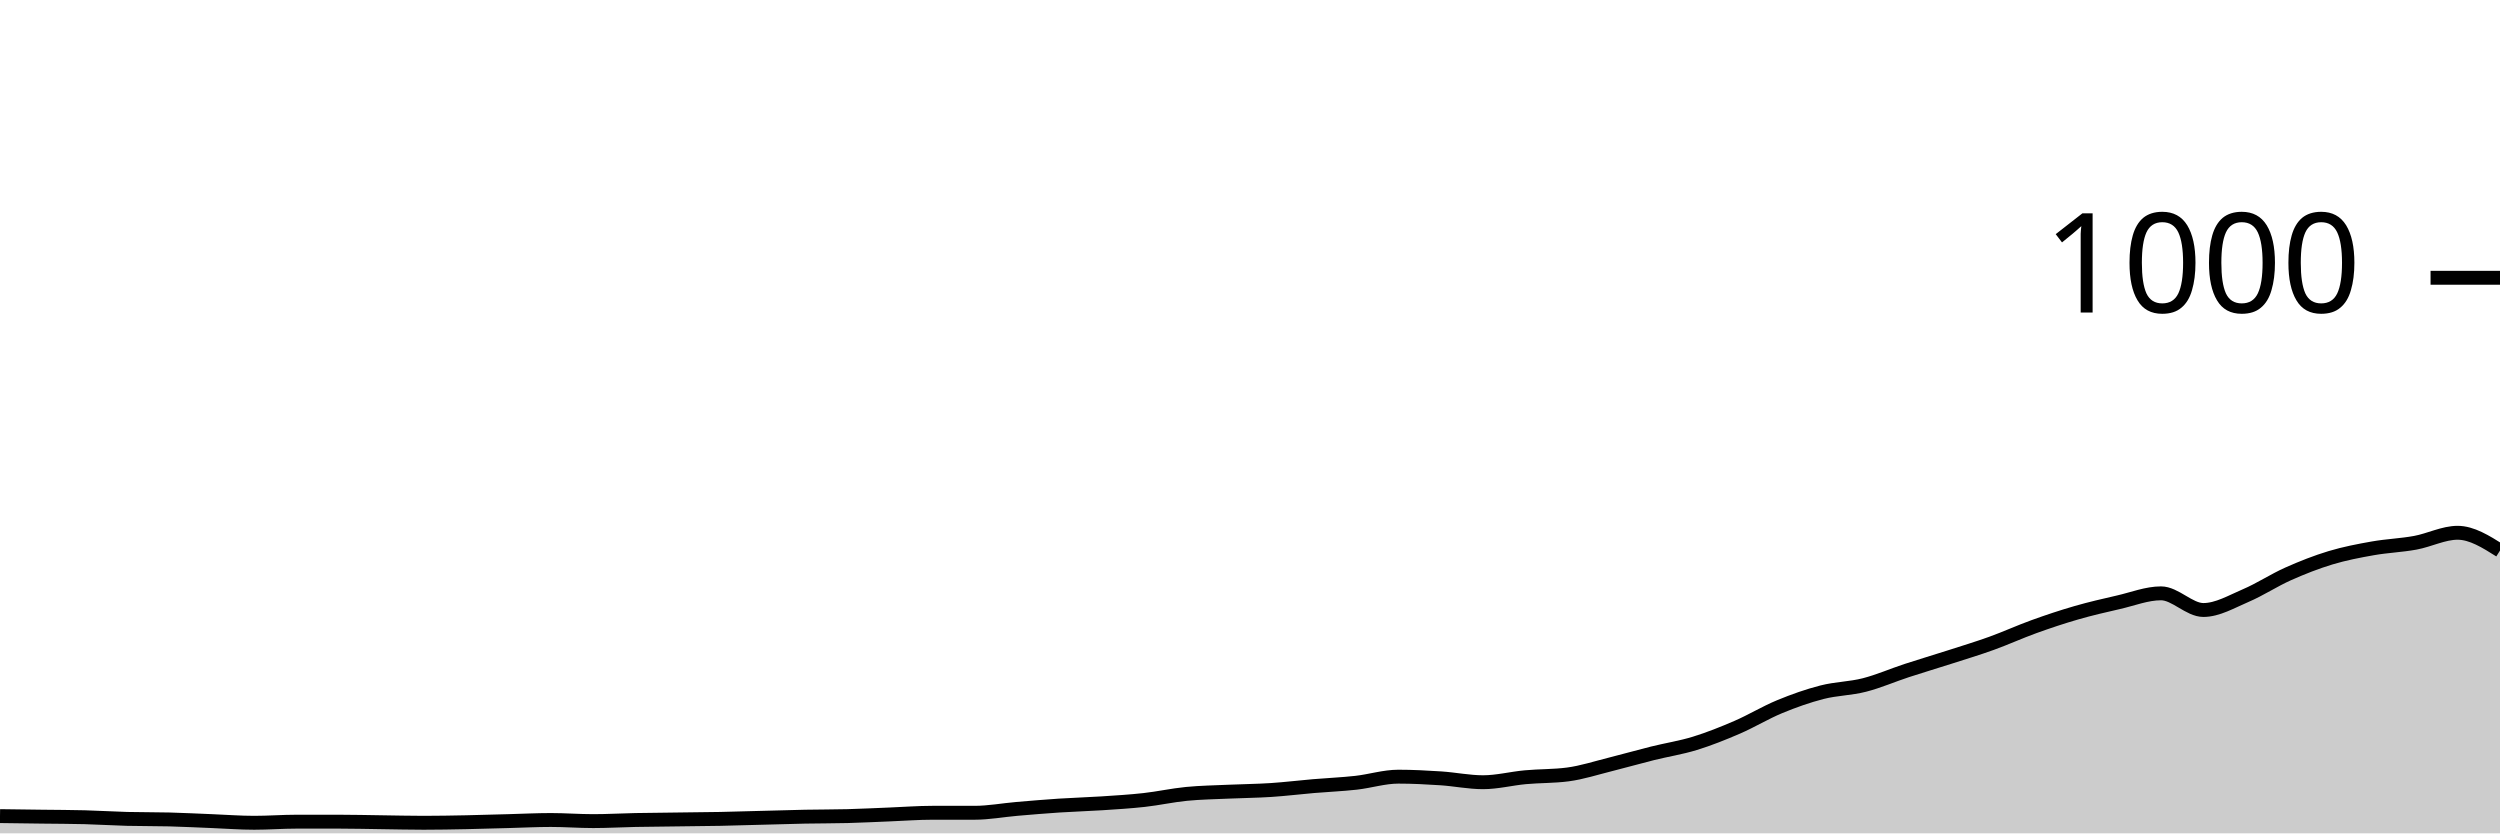
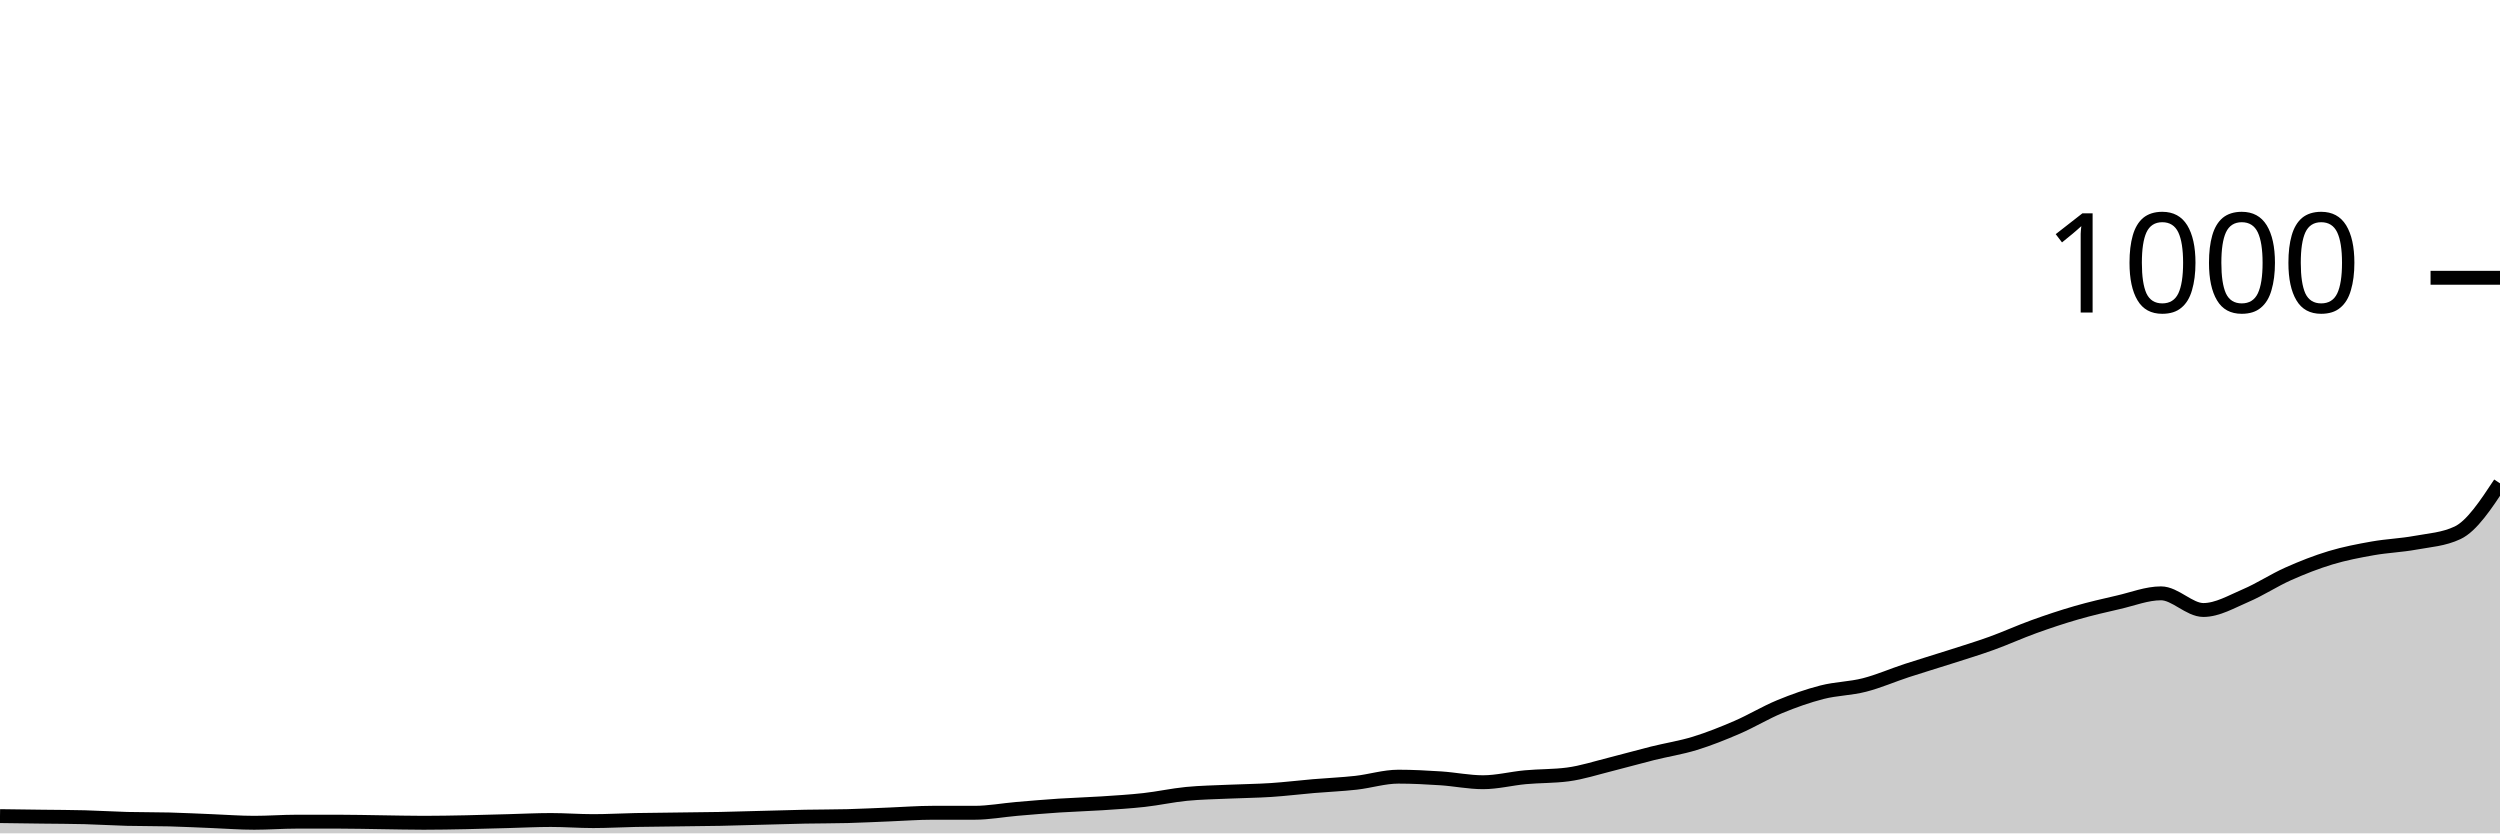
<svg xmlns="http://www.w3.org/2000/svg" viewBox="0 0 180 60">
  <g transform="translate(0,20)">
-     <path class="area" fill="rgba(0, 0, 0, 0.2)" d="M0,38.76C1.017,38.773,2.034,38.787,3.051,38.8C4.068,38.813,5.085,38.813,6.102,38.84C7.119,38.867,8.136,38.933,9.153,38.96C10.169,38.987,11.186,38.973,12.203,39C13.22,39.027,14.237,39.08,15.254,39.12C16.271,39.16,17.288,39.24,18.305,39.24C19.322,39.24,20.339,39.16,21.356,39.16C22.373,39.16,23.39,39.16,24.407,39.16C25.424,39.16,26.441,39.187,27.458,39.2C28.475,39.213,29.492,39.24,30.508,39.24C31.525,39.24,32.542,39.22,33.559,39.2C34.576,39.18,35.593,39.147,36.61,39.12C37.627,39.093,38.644,39.04,39.661,39.04C40.678,39.04,41.695,39.12,42.712,39.12C43.729,39.12,44.746,39.06,45.763,39.04C46.78,39.02,47.797,39.013,48.814,39C49.831,38.987,50.847,38.98,51.864,38.96C52.881,38.94,53.898,38.907,54.915,38.88C55.932,38.853,56.949,38.82,57.966,38.8C58.983,38.78,60,38.787,61.017,38.76C62.034,38.733,63.051,38.68,64.068,38.64C65.085,38.6,66.102,38.52,67.119,38.52C68.136,38.52,69.153,38.52,70.169,38.52C71.186,38.52,72.203,38.327,73.22,38.24C74.237,38.153,75.254,38.067,76.271,38C77.288,37.933,78.305,37.907,79.322,37.84C80.339,37.773,81.356,37.713,82.373,37.6C83.39,37.487,84.407,37.26,85.424,37.16C86.441,37.06,87.458,37.047,88.475,37C89.492,36.953,90.508,36.947,91.525,36.88C92.542,36.813,93.559,36.687,94.576,36.6C95.593,36.513,96.61,36.473,97.627,36.36C98.644,36.247,99.661,35.92,100.678,35.92C101.695,35.92,102.712,35.973,103.729,36.04C104.746,36.107,105.763,36.32,106.78,36.32C107.797,36.32,108.814,36.053,109.831,35.96C110.847,35.867,111.864,35.893,112.881,35.76C113.898,35.627,114.915,35.293,115.932,35.04C116.949,34.787,117.966,34.493,118.983,34.24C120,33.987,121.017,33.833,122.034,33.52C123.051,33.207,124.068,32.8,125.085,32.36C126.102,31.92,127.119,31.3,128.136,30.88C129.153,30.46,130.169,30.1,131.186,29.84C132.203,29.58,133.22,29.58,134.237,29.32C135.254,29.06,136.271,28.613,137.288,28.28C138.305,27.947,139.322,27.647,140.339,27.32C141.356,26.993,142.373,26.687,143.39,26.32C144.407,25.953,145.424,25.487,146.441,25.12C147.458,24.753,148.475,24.413,149.492,24.12C150.508,23.827,151.525,23.593,152.542,23.36C153.559,23.127,154.576,22.72,155.593,22.72C156.61,22.72,157.627,23.92,158.644,23.92C159.661,23.92,160.678,23.313,161.695,22.88C162.712,22.447,163.729,21.773,164.746,21.32C165.763,20.867,166.78,20.467,167.797,20.16C168.814,19.853,169.831,19.66,170.847,19.48C171.864,19.3,172.881,19.267,173.898,19.08C174.915,18.893,175.932,18.36,176.949,18.36C177.966,18.36,178.983,19,180,19.64L180,40C178.983,40,177.966,40,176.949,40C175.932,40,174.915,40,173.898,40C172.881,40,171.864,40,170.847,40C169.831,40,168.814,40,167.797,40C166.78,40,165.763,40,164.746,40C163.729,40,162.712,40,161.695,40C160.678,40,159.661,40,158.644,40C157.627,40,156.61,40,155.593,40C154.576,40,153.559,40,152.542,40C151.525,40,150.508,40,149.492,40C148.475,40,147.458,40,146.441,40C145.424,40,144.407,40,143.39,40C142.373,40,141.356,40,140.339,40C139.322,40,138.305,40,137.288,40C136.271,40,135.254,40,134.237,40C133.22,40,132.203,40,131.186,40C130.169,40,129.153,40,128.136,40C127.119,40,126.102,40,125.085,40C124.068,40,123.051,40,122.034,40C121.017,40,120,40,118.983,40C117.966,40,116.949,40,115.932,40C114.915,40,113.898,40,112.881,40C111.864,40,110.847,40,109.831,40C108.814,40,107.797,40,106.78,40C105.763,40,104.746,40,103.729,40C102.712,40,101.695,40,100.678,40C99.661,40,98.644,40,97.627,40C96.61,40,95.593,40,94.576,40C93.559,40,92.542,40,91.525,40C90.508,40,89.492,40,88.475,40C87.458,40,86.441,40,85.424,40C84.407,40,83.39,40,82.373,40C81.356,40,80.339,40,79.322,40C78.305,40,77.288,40,76.271,40C75.254,40,74.237,40,73.22,40C72.203,40,71.186,40,70.169,40C69.153,40,68.136,40,67.119,40C66.102,40,65.085,40,64.068,40C63.051,40,62.034,40,61.017,40C60,40,58.983,40,57.966,40C56.949,40,55.932,40,54.915,40C53.898,40,52.881,40,51.864,40C50.847,40,49.831,40,48.814,40C47.797,40,46.78,40,45.763,40C44.746,40,43.729,40,42.712,40C41.695,40,40.678,40,39.661,40C38.644,40,37.627,40,36.61,40C35.593,40,34.576,40,33.559,40C32.542,40,31.525,40,30.508,40C29.492,40,28.475,40,27.458,40C26.441,40,25.424,40,24.407,40C23.39,40,22.373,40,21.356,40C20.339,40,19.322,40,18.305,40C17.288,40,16.271,40,15.254,40C14.237,40,13.22,40,12.203,40C11.186,40,10.169,40,9.153,40C8.136,40,7.119,40,6.102,40C5.085,40,4.068,40,3.051,40C2.034,40,1.017,40,0,40Z" />
-     <path class="line" stroke="black" fill="none" d="M0,38.76C1.017,38.773,2.034,38.787,3.051,38.8C4.068,38.813,5.085,38.813,6.102,38.84C7.119,38.867,8.136,38.933,9.153,38.96C10.169,38.987,11.186,38.973,12.203,39C13.22,39.027,14.237,39.08,15.254,39.12C16.271,39.16,17.288,39.24,18.305,39.24C19.322,39.24,20.339,39.16,21.356,39.16C22.373,39.16,23.39,39.16,24.407,39.16C25.424,39.16,26.441,39.187,27.458,39.2C28.475,39.213,29.492,39.24,30.508,39.24C31.525,39.24,32.542,39.22,33.559,39.2C34.576,39.18,35.593,39.147,36.61,39.12C37.627,39.093,38.644,39.04,39.661,39.04C40.678,39.04,41.695,39.12,42.712,39.12C43.729,39.12,44.746,39.06,45.763,39.04C46.78,39.02,47.797,39.013,48.814,39C49.831,38.987,50.847,38.98,51.864,38.96C52.881,38.94,53.898,38.907,54.915,38.88C55.932,38.853,56.949,38.82,57.966,38.8C58.983,38.78,60,38.787,61.017,38.76C62.034,38.733,63.051,38.68,64.068,38.64C65.085,38.6,66.102,38.52,67.119,38.52C68.136,38.52,69.153,38.52,70.169,38.52C71.186,38.52,72.203,38.327,73.22,38.24C74.237,38.153,75.254,38.067,76.271,38C77.288,37.933,78.305,37.907,79.322,37.84C80.339,37.773,81.356,37.713,82.373,37.6C83.39,37.487,84.407,37.26,85.424,37.16C86.441,37.06,87.458,37.047,88.475,37C89.492,36.953,90.508,36.947,91.525,36.88C92.542,36.813,93.559,36.687,94.576,36.6C95.593,36.513,96.61,36.473,97.627,36.36C98.644,36.247,99.661,35.92,100.678,35.92C101.695,35.92,102.712,35.973,103.729,36.04C104.746,36.107,105.763,36.32,106.78,36.32C107.797,36.32,108.814,36.053,109.831,35.96C110.847,35.867,111.864,35.893,112.881,35.76C113.898,35.627,114.915,35.293,115.932,35.04C116.949,34.787,117.966,34.493,118.983,34.24C120,33.987,121.017,33.833,122.034,33.52C123.051,33.207,124.068,32.8,125.085,32.36C126.102,31.92,127.119,31.3,128.136,30.88C129.153,30.46,130.169,30.1,131.186,29.84C132.203,29.58,133.22,29.58,134.237,29.32C135.254,29.06,136.271,28.613,137.288,28.28C138.305,27.947,139.322,27.647,140.339,27.32C141.356,26.993,142.373,26.687,143.39,26.32C144.407,25.953,145.424,25.487,146.441,25.12C147.458,24.753,148.475,24.413,149.492,24.12C150.508,23.827,151.525,23.593,152.542,23.36C153.559,23.127,154.576,22.72,155.593,22.72C156.61,22.72,157.627,23.92,158.644,23.92C159.661,23.92,160.678,23.313,161.695,22.88C162.712,22.447,163.729,21.773,164.746,21.32C165.763,20.867,166.78,20.467,167.797,20.16C168.814,19.853,169.831,19.66,170.847,19.48C171.864,19.3,172.881,19.267,173.898,19.08C174.915,18.893,175.932,18.36,176.949,18.36C177.966,18.36,178.983,19,180,19.64" />
+     <path class="area" fill="rgba(0, 0, 0, 0.2)" d="M0,38.76C1.017,38.773,2.034,38.787,3.051,38.8C4.068,38.813,5.085,38.813,6.102,38.84C7.119,38.867,8.136,38.933,9.153,38.96C10.169,38.987,11.186,38.973,12.203,39C13.22,39.027,14.237,39.08,15.254,39.12C16.271,39.16,17.288,39.24,18.305,39.24C19.322,39.24,20.339,39.16,21.356,39.16C22.373,39.16,23.39,39.16,24.407,39.16C25.424,39.16,26.441,39.187,27.458,39.2C28.475,39.213,29.492,39.24,30.508,39.24C31.525,39.24,32.542,39.22,33.559,39.2C34.576,39.18,35.593,39.147,36.61,39.12C37.627,39.093,38.644,39.04,39.661,39.04C40.678,39.04,41.695,39.12,42.712,39.12C43.729,39.12,44.746,39.06,45.763,39.04C46.78,39.02,47.797,39.013,48.814,39C49.831,38.987,50.847,38.98,51.864,38.96C52.881,38.94,53.898,38.907,54.915,38.88C55.932,38.853,56.949,38.82,57.966,38.8C58.983,38.78,60,38.787,61.017,38.76C62.034,38.733,63.051,38.68,64.068,38.64C65.085,38.6,66.102,38.52,67.119,38.52C68.136,38.52,69.153,38.52,70.169,38.52C71.186,38.52,72.203,38.327,73.22,38.24C74.237,38.153,75.254,38.067,76.271,38C77.288,37.933,78.305,37.907,79.322,37.84C80.339,37.773,81.356,37.713,82.373,37.6C83.39,37.487,84.407,37.26,85.424,37.16C86.441,37.06,87.458,37.047,88.475,37C89.492,36.953,90.508,36.947,91.525,36.88C92.542,36.813,93.559,36.687,94.576,36.6C95.593,36.513,96.61,36.473,97.627,36.36C98.644,36.247,99.661,35.92,100.678,35.92C101.695,35.92,102.712,35.973,103.729,36.04C104.746,36.107,105.763,36.32,106.78,36.32C107.797,36.32,108.814,36.053,109.831,35.96C110.847,35.867,111.864,35.893,112.881,35.76C113.898,35.627,114.915,35.293,115.932,35.04C116.949,34.787,117.966,34.493,118.983,34.24C120,33.987,121.017,33.833,122.034,33.52C123.051,33.207,124.068,32.8,125.085,32.36C126.102,31.92,127.119,31.3,128.136,30.88C129.153,30.46,130.169,30.1,131.186,29.84C132.203,29.58,133.22,29.58,134.237,29.32C135.254,29.06,136.271,28.613,137.288,28.28C138.305,27.947,139.322,27.647,140.339,27.32C141.356,26.993,142.373,26.687,143.39,26.32C144.407,25.953,145.424,25.487,146.441,25.12C147.458,24.753,148.475,24.413,149.492,24.12C150.508,23.827,151.525,23.593,152.542,23.36C153.559,23.127,154.576,22.72,155.593,22.72C156.61,22.72,157.627,23.92,158.644,23.92C159.661,23.92,160.678,23.313,161.695,22.88C162.712,22.447,163.729,21.773,164.746,21.32C165.763,20.867,166.78,20.467,167.797,20.16C168.814,19.853,169.831,19.66,170.847,19.48C171.864,19.3,172.881,19.267,173.898,19.08C174.915,18.893,175.932,18.84,176.949,18.36C177.966,17.88,178.983,16.34,180,14.8L180,40C178.983,40,177.966,40,176.949,40C175.932,40,174.915,40,173.898,40C172.881,40,171.864,40,170.847,40C169.831,40,168.814,40,167.797,40C166.78,40,165.763,40,164.746,40C163.729,40,162.712,40,161.695,40C160.678,40,159.661,40,158.644,40C157.627,40,156.61,40,155.593,40C154.576,40,153.559,40,152.542,40C151.525,40,150.508,40,149.492,40C148.475,40,147.458,40,146.441,40C145.424,40,144.407,40,143.39,40C142.373,40,141.356,40,140.339,40C139.322,40,138.305,40,137.288,40C136.271,40,135.254,40,134.237,40C133.22,40,132.203,40,131.186,40C130.169,40,129.153,40,128.136,40C127.119,40,126.102,40,125.085,40C124.068,40,123.051,40,122.034,40C121.017,40,120,40,118.983,40C117.966,40,116.949,40,115.932,40C114.915,40,113.898,40,112.881,40C111.864,40,110.847,40,109.831,40C108.814,40,107.797,40,106.78,40C105.763,40,104.746,40,103.729,40C102.712,40,101.695,40,100.678,40C99.661,40,98.644,40,97.627,40C96.61,40,95.593,40,94.576,40C93.559,40,92.542,40,91.525,40C90.508,40,89.492,40,88.475,40C87.458,40,86.441,40,85.424,40C84.407,40,83.39,40,82.373,40C81.356,40,80.339,40,79.322,40C78.305,40,77.288,40,76.271,40C75.254,40,74.237,40,73.22,40C72.203,40,71.186,40,70.169,40C69.153,40,68.136,40,67.119,40C66.102,40,65.085,40,64.068,40C63.051,40,62.034,40,61.017,40C60,40,58.983,40,57.966,40C56.949,40,55.932,40,54.915,40C53.898,40,52.881,40,51.864,40C50.847,40,49.831,40,48.814,40C47.797,40,46.78,40,45.763,40C44.746,40,43.729,40,42.712,40C41.695,40,40.678,40,39.661,40C38.644,40,37.627,40,36.61,40C35.593,40,34.576,40,33.559,40C32.542,40,31.525,40,30.508,40C29.492,40,28.475,40,27.458,40C26.441,40,25.424,40,24.407,40C23.39,40,22.373,40,21.356,40C20.339,40,19.322,40,18.305,40C17.288,40,16.271,40,15.254,40C14.237,40,13.22,40,12.203,40C11.186,40,10.169,40,9.153,40C8.136,40,7.119,40,6.102,40C5.085,40,4.068,40,3.051,40C2.034,40,1.017,40,0,40Z" />
+     <path class="line" stroke="black" fill="none" d="M0,38.76C1.017,38.773,2.034,38.787,3.051,38.8C4.068,38.813,5.085,38.813,6.102,38.84C7.119,38.867,8.136,38.933,9.153,38.96C10.169,38.987,11.186,38.973,12.203,39C13.22,39.027,14.237,39.08,15.254,39.12C16.271,39.16,17.288,39.24,18.305,39.24C19.322,39.24,20.339,39.16,21.356,39.16C22.373,39.16,23.39,39.16,24.407,39.16C25.424,39.16,26.441,39.187,27.458,39.2C28.475,39.213,29.492,39.24,30.508,39.24C31.525,39.24,32.542,39.22,33.559,39.2C34.576,39.18,35.593,39.147,36.61,39.12C37.627,39.093,38.644,39.04,39.661,39.04C40.678,39.04,41.695,39.12,42.712,39.12C43.729,39.12,44.746,39.06,45.763,39.04C46.78,39.02,47.797,39.013,48.814,39C49.831,38.987,50.847,38.98,51.864,38.96C52.881,38.94,53.898,38.907,54.915,38.88C55.932,38.853,56.949,38.82,57.966,38.8C58.983,38.78,60,38.787,61.017,38.76C62.034,38.733,63.051,38.68,64.068,38.64C65.085,38.6,66.102,38.52,67.119,38.52C68.136,38.52,69.153,38.52,70.169,38.52C71.186,38.52,72.203,38.327,73.22,38.24C74.237,38.153,75.254,38.067,76.271,38C77.288,37.933,78.305,37.907,79.322,37.84C80.339,37.773,81.356,37.713,82.373,37.6C83.39,37.487,84.407,37.26,85.424,37.16C86.441,37.06,87.458,37.047,88.475,37C89.492,36.953,90.508,36.947,91.525,36.88C92.542,36.813,93.559,36.687,94.576,36.6C95.593,36.513,96.61,36.473,97.627,36.36C98.644,36.247,99.661,35.92,100.678,35.92C101.695,35.92,102.712,35.973,103.729,36.04C104.746,36.107,105.763,36.32,106.78,36.32C107.797,36.32,108.814,36.053,109.831,35.96C110.847,35.867,111.864,35.893,112.881,35.76C113.898,35.627,114.915,35.293,115.932,35.04C116.949,34.787,117.966,34.493,118.983,34.24C120,33.987,121.017,33.833,122.034,33.52C123.051,33.207,124.068,32.8,125.085,32.36C126.102,31.92,127.119,31.3,128.136,30.88C129.153,30.46,130.169,30.1,131.186,29.84C132.203,29.58,133.22,29.58,134.237,29.32C135.254,29.06,136.271,28.613,137.288,28.28C138.305,27.947,139.322,27.647,140.339,27.32C141.356,26.993,142.373,26.687,143.39,26.32C144.407,25.953,145.424,25.487,146.441,25.12C147.458,24.753,148.475,24.413,149.492,24.12C150.508,23.827,151.525,23.593,152.542,23.36C153.559,23.127,154.576,22.72,155.593,22.72C156.61,22.72,157.627,23.92,158.644,23.92C159.661,23.92,160.678,23.313,161.695,22.88C162.712,22.447,163.729,21.773,164.746,21.32C165.763,20.867,166.78,20.467,167.797,20.16C168.814,19.853,169.831,19.66,170.847,19.48C171.864,19.3,172.881,19.267,173.898,19.08C174.915,18.893,175.932,18.84,176.949,18.36C177.966,17.88,178.983,16.34,180,14.8" />
    <path class="axis-ceiling" stroke-width="1" stroke="black" fill="none" d="M175,0L180,0" />
    <text class="axis-ceiling-label" font-family="sans-serif" text-anchor="end" font-size="10px" x="170" y="2.5">1000</text>
  </g>
</svg>
